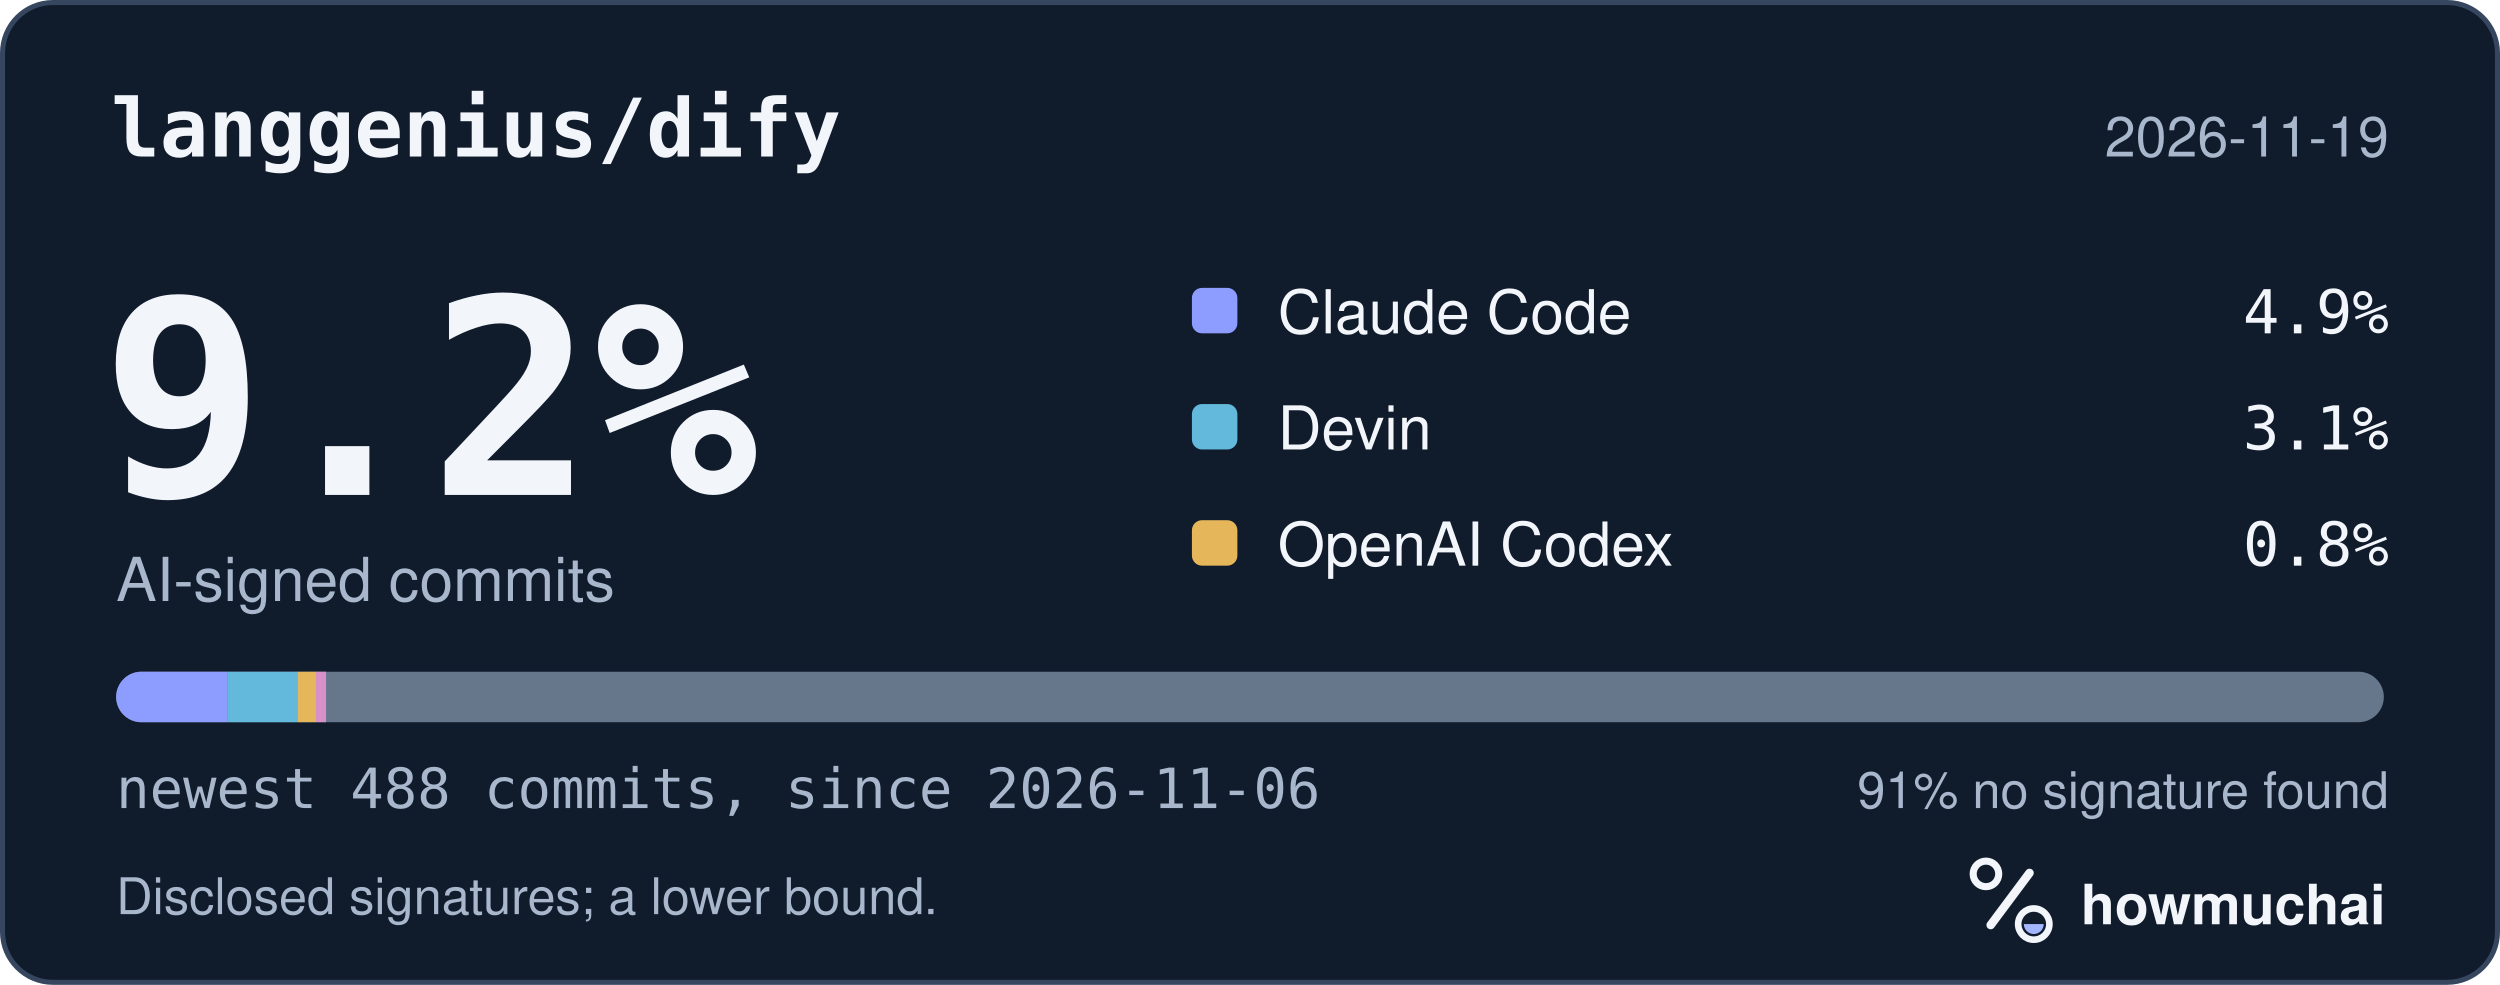
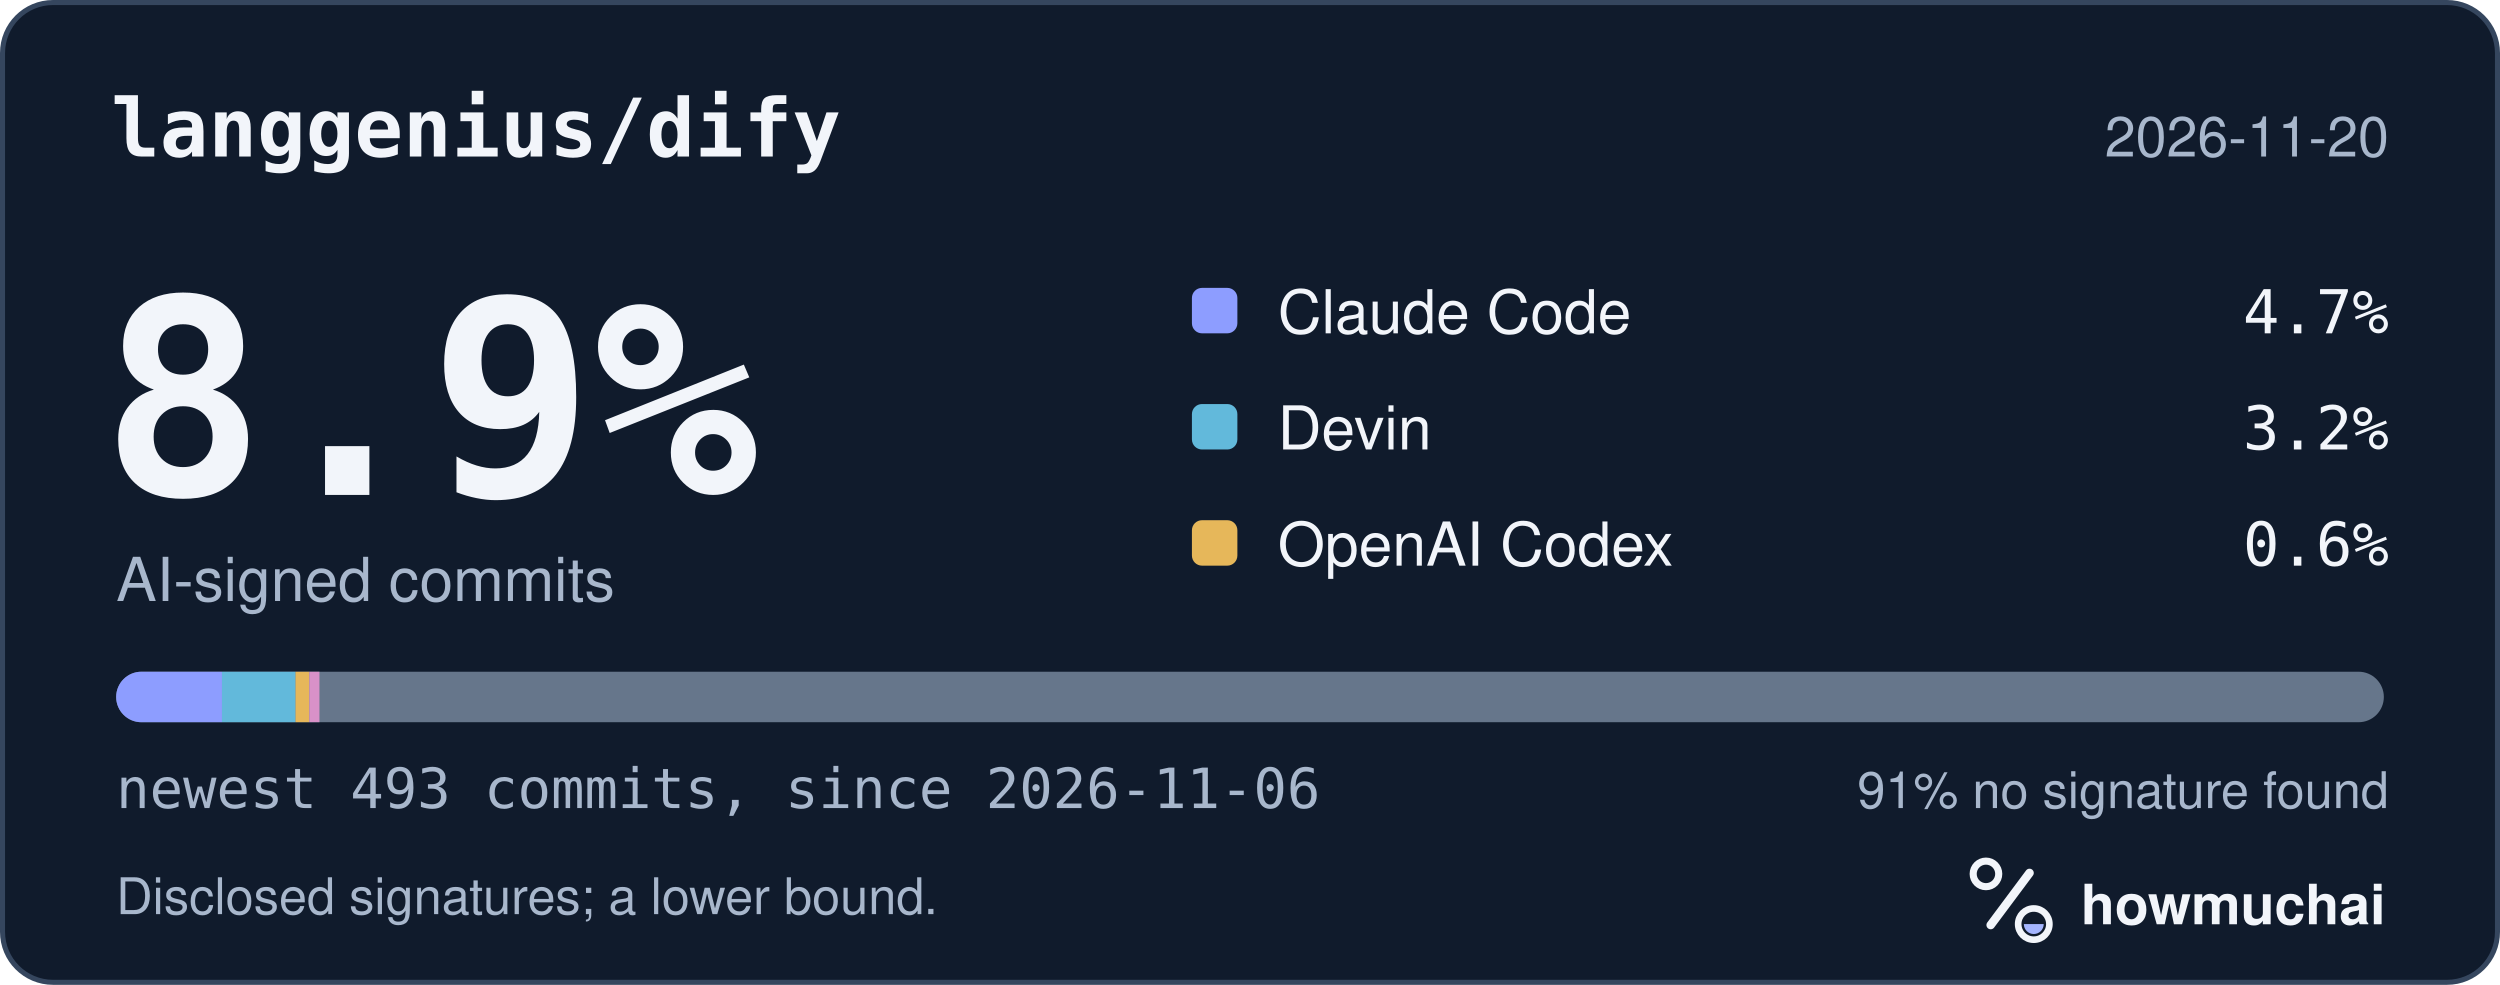
<svg xmlns="http://www.w3.org/2000/svg" width="495" height="195" viewBox="0 0 495 195" role="img" aria-labelledby="hm-t hm-d">
  <rect x="0.5" y="0.5" width="494" height="194" rx="10" fill="#101B2C" stroke="#35465E" />
  <text x="22" y="31" fill="#F2F5FA" font-family="ui-monospace, SF Mono, Menlo, Consolas, IBM Plex Mono, monospace" font-size="16" font-weight="600">langgenius/dify</text>
-   <text x="473" y="31" fill="#A8B7CC" font-family="-apple-system, BlinkMacSystemFont, Segoe UI, Helvetica, Arial, Fira Sans, sans-serif" font-size="11" text-anchor="end">2026-11-19</text>
-   <text x="20" y="98" fill="#F2F5FA" font-family="ui-monospace, SF Mono, Menlo, Consolas, IBM Plex Mono, monospace" font-size="54" font-weight="700">9.2%</text>
+   <text x="473" y="31" fill="#A8B7CC" font-family="-apple-system, BlinkMacSystemFont, Segoe UI, Helvetica, Arial, Fira Sans, sans-serif" font-size="11" text-anchor="end">2026-11-20</text>
+   <text x="20" y="98" fill="#F2F5FA" font-family="ui-monospace, SF Mono, Menlo, Consolas, IBM Plex Mono, monospace" font-size="54" font-weight="700">8.9%</text>
  <text x="23" y="119" fill="#A8B7CC" font-family="-apple-system, BlinkMacSystemFont, Segoe UI, Helvetica, Arial, Fira Sans, sans-serif" font-size="12">AI-signed commits</text>
  <rect x="236" y="57" width="9" height="9" rx="2" fill="#8D9DFF" />
  <text x="253" y="66" fill="#F2F5FA" font-family="-apple-system, BlinkMacSystemFont, Segoe UI, Helvetica, Arial, Fira Sans, sans-serif" font-size="12">Claude Code</text>
-   <text x="473" y="66" fill="#F2F5FA" font-family="ui-monospace, SF Mono, Menlo, Consolas, IBM Plex Mono, monospace" font-size="12" text-anchor="end">4.9%</text>
+   <text x="473" y="66" fill="#F2F5FA" font-family="ui-monospace, SF Mono, Menlo, Consolas, IBM Plex Mono, monospace" font-size="12" text-anchor="end">4.7%</text>
  <rect x="236" y="80" width="9" height="9" rx="2" fill="#62B9DB" />
  <text x="253" y="89" fill="#F2F5FA" font-family="-apple-system, BlinkMacSystemFont, Segoe UI, Helvetica, Arial, Fira Sans, sans-serif" font-size="12">Devin</text>
-   <text x="473" y="89" fill="#F2F5FA" font-family="ui-monospace, SF Mono, Menlo, Consolas, IBM Plex Mono, monospace" font-size="12" text-anchor="end">3.1%</text>
+   <text x="473" y="89" fill="#F2F5FA" font-family="ui-monospace, SF Mono, Menlo, Consolas, IBM Plex Mono, monospace" font-size="12" text-anchor="end">3.2%</text>
  <rect x="236" y="103" width="9" height="9" rx="2" fill="#E6B75A" />
  <text x="253" y="112" fill="#F2F5FA" font-family="-apple-system, BlinkMacSystemFont, Segoe UI, Helvetica, Arial, Fira Sans, sans-serif" font-size="12">OpenAI Codex</text>
-   <text x="473" y="112" fill="#F2F5FA" font-family="ui-monospace, SF Mono, Menlo, Consolas, IBM Plex Mono, monospace" font-size="12" text-anchor="end">0.8%</text>
+   <text x="473" y="112" fill="#F2F5FA" font-family="ui-monospace, SF Mono, Menlo, Consolas, IBM Plex Mono, monospace" font-size="12" text-anchor="end">0.6%</text>
  <defs>
    <clipPath id="hm-bar">
      <rect x="23" y="133" width="449" height="10" rx="5" />
    </clipPath>
  </defs>
  <rect x="23" y="133" width="449" height="10" rx="5" fill="#66768B" />
  <g clip-path="url(#hm-bar)">
-     <rect x="23.00" y="133" width="22.08" height="10" fill="#8D9DFF" />
-     <rect x="45.08" y="133" width="13.80" height="10" fill="#62B9DB" />
-     <rect x="58.88" y="133" width="3.68" height="10" fill="#E6B75A" />
-     <rect x="62.56" y="133" width="2.00" height="10" fill="#D891C8" />
+     <rect x="23.00" y="133" width="20.95" height="10" fill="#8D9DFF" />
+     <rect x="43.95" y="133" width="14.57" height="10" fill="#62B9DB" />
+     <rect x="58.52" y="133" width="2.73" height="10" fill="#E6B75A" />
+     <rect x="61.25" y="133" width="2.00" height="10" fill="#D891C8" />
  </g>
-   <text x="23" y="160" fill="#A8B7CC" font-family="ui-monospace, SF Mono, Menlo, Consolas, IBM Plex Mono, monospace" font-size="11">newest 488 commits, since 2026-11-06</text>
+   <text x="23" y="160" fill="#A8B7CC" font-family="ui-monospace, SF Mono, Menlo, Consolas, IBM Plex Mono, monospace" font-size="11">newest 493 commits, since 2026-11-06</text>
  <text x="473" y="160" fill="#A8B7CC" font-family="-apple-system, BlinkMacSystemFont, Segoe UI, Helvetica, Arial, Fira Sans, sans-serif" font-size="10" text-anchor="end">91% no signature found</text>
  <text x="23" y="181" fill="#A8B7CC" font-family="-apple-system, BlinkMacSystemFont, Segoe UI, Helvetica, Arial, Fira Sans, sans-serif" font-size="10">Disclosed signatures; a lower bound.</text>
  <g transform="translate(386 166) scale(0.046875)">
    <circle cx="154" cy="150" r="54" fill="none" stroke="#F2F5FA" stroke-width="30" />
    <path d="M174 366 338 146" fill="none" stroke="#F2F5FA" stroke-width="36" stroke-linecap="round" />
    <circle cx="356" cy="362" r="66" fill="none" stroke="#F2F5FA" stroke-width="28" />
    <path d="M314 362a42 42 0 0 0 84 0Z" fill="#A4B5FF" />
  </g>
  <text x="412" y="183" fill="#F2F5FA" font-family="-apple-system, BlinkMacSystemFont, Segoe UI, Helvetica, Arial, Fira Sans, sans-serif" font-size="11" font-weight="650">howmuchai</text>
</svg>
